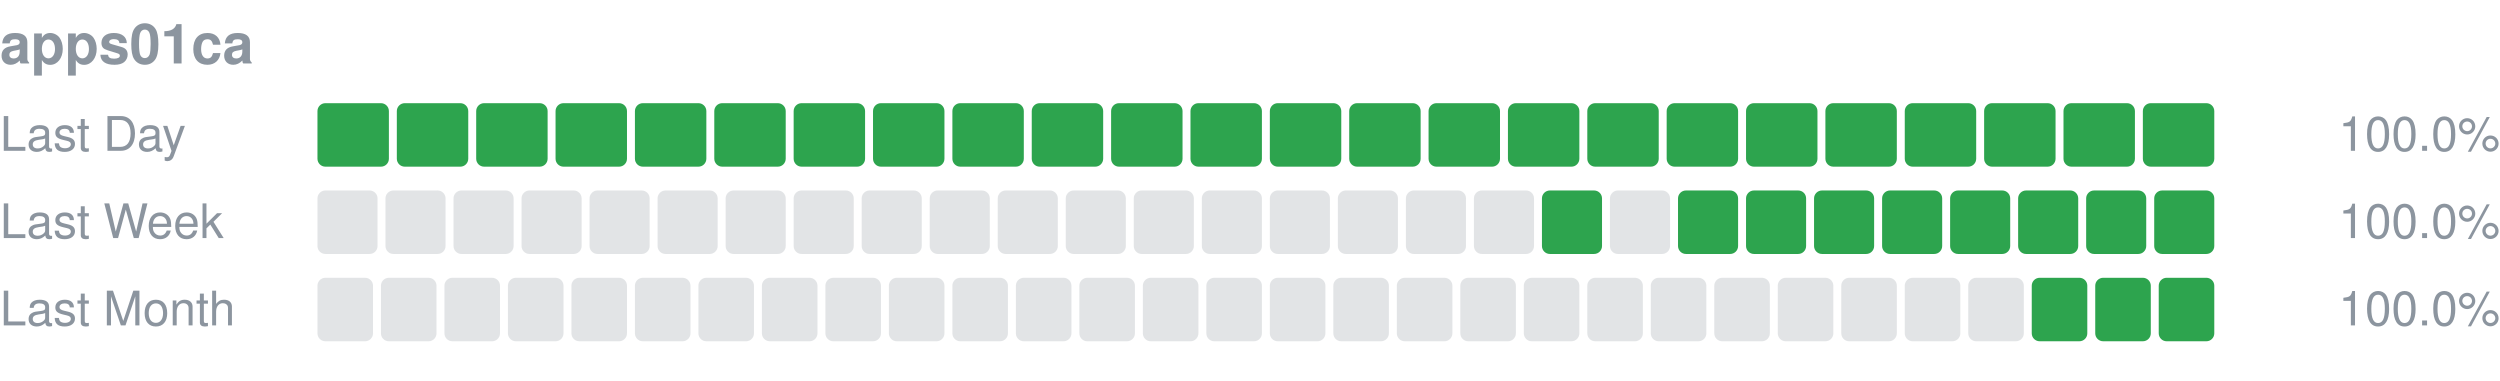
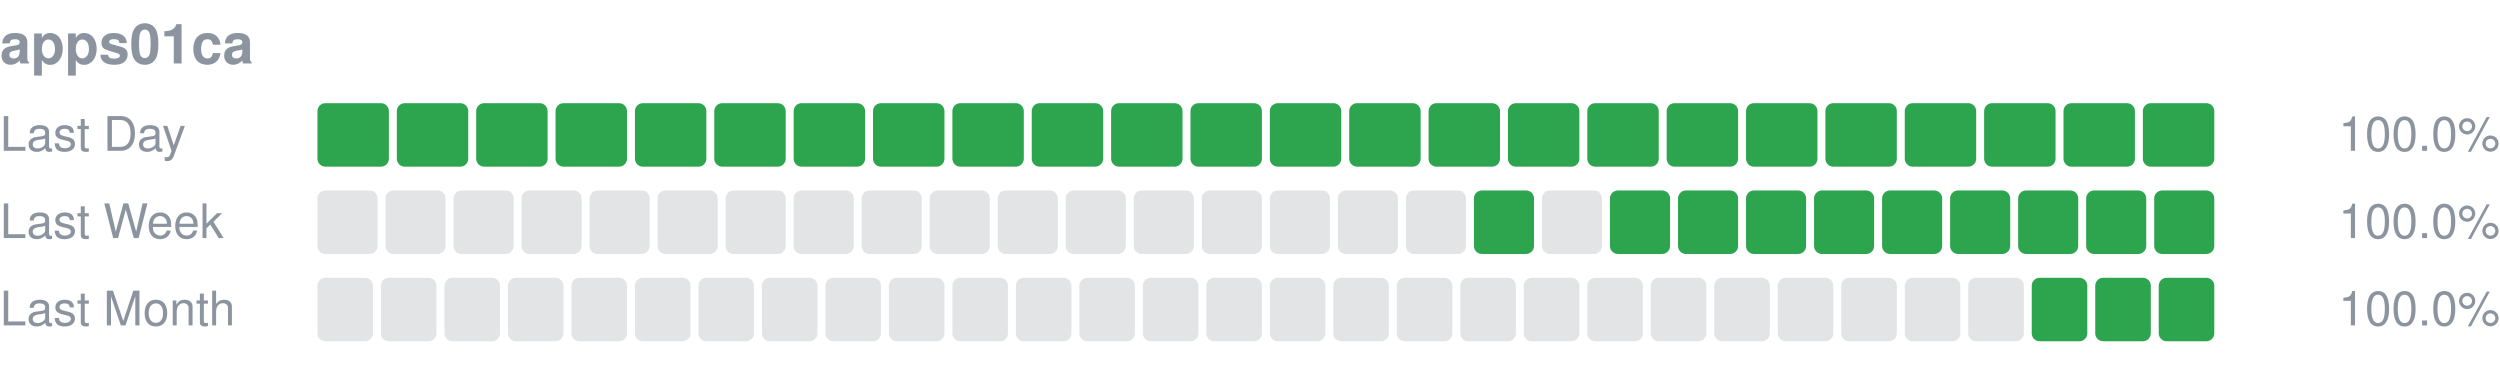
<svg xmlns="http://www.w3.org/2000/svg" width="630" height="96" viewBox="0 0 630 96" role="img" aria-label="apps01ca uptime">
  <text x="0" y="16" font-size="14" font-weight="600" fill="#8c959f" font-family="-apple-system,Segoe UI,Helvetica,Arial,sans-serif">apps01ca</text>
  <text x="0" y="38" font-size="12" fill="#8c959f" font-family="-apple-system,Segoe UI,Helvetica,Arial,sans-serif">Last Day</text>
  <rect x="80.00" y="26" width="18.00" height="16" rx="2" fill="#2da44e" />
  <rect x="100.00" y="26" width="18.00" height="16" rx="2" fill="#2da44e" />
  <rect x="120.00" y="26" width="18.00" height="16" rx="2" fill="#2da44e" />
  <rect x="140.00" y="26" width="18.00" height="16" rx="2" fill="#2da44e" />
  <rect x="160.00" y="26" width="18.00" height="16" rx="2" fill="#2da44e" />
  <rect x="180.00" y="26" width="18.00" height="16" rx="2" fill="#2da44e" />
  <rect x="200.00" y="26" width="18.00" height="16" rx="2" fill="#2da44e" />
  <rect x="220.00" y="26" width="18.00" height="16" rx="2" fill="#2da44e" />
  <rect x="240.00" y="26" width="18.00" height="16" rx="2" fill="#2da44e" />
  <rect x="260.00" y="26" width="18.00" height="16" rx="2" fill="#2da44e" />
  <rect x="280.00" y="26" width="18.00" height="16" rx="2" fill="#2da44e" />
  <rect x="300.00" y="26" width="18.00" height="16" rx="2" fill="#2da44e" />
  <rect x="320.00" y="26" width="18.00" height="16" rx="2" fill="#2da44e" />
  <rect x="340.00" y="26" width="18.00" height="16" rx="2" fill="#2da44e" />
  <rect x="360.00" y="26" width="18.00" height="16" rx="2" fill="#2da44e" />
  <rect x="380.00" y="26" width="18.00" height="16" rx="2" fill="#2da44e" />
  <rect x="400.00" y="26" width="18.00" height="16" rx="2" fill="#2da44e" />
  <rect x="420.00" y="26" width="18.00" height="16" rx="2" fill="#2da44e" />
  <rect x="440.00" y="26" width="18.00" height="16" rx="2" fill="#2da44e" />
  <rect x="460.00" y="26" width="18.00" height="16" rx="2" fill="#2da44e" />
  <rect x="480.00" y="26" width="18.00" height="16" rx="2" fill="#2da44e" />
  <rect x="500.00" y="26" width="18.00" height="16" rx="2" fill="#2da44e" />
  <rect x="520.00" y="26" width="18.00" height="16" rx="2" fill="#2da44e" />
  <rect x="540.00" y="26" width="18.00" height="16" rx="2" fill="#2da44e" />
  <text x="630" y="38" font-size="12" text-anchor="end" fill="#8c959f" font-family="-apple-system,Segoe UI,Helvetica,Arial,sans-serif">100.0%</text>
  <text x="0" y="60" font-size="12" fill="#8c959f" font-family="-apple-system,Segoe UI,Helvetica,Arial,sans-serif">Last Week</text>
  <rect x="80.00" y="48" width="15.14" height="16" rx="2" fill="#8c959f" fill-opacity="0.25" />
  <rect x="97.14" y="48" width="15.14" height="16" rx="2" fill="#8c959f" fill-opacity="0.25" />
  <rect x="114.29" y="48" width="15.14" height="16" rx="2" fill="#8c959f" fill-opacity="0.25" />
  <rect x="131.43" y="48" width="15.14" height="16" rx="2" fill="#8c959f" fill-opacity="0.25" />
  <rect x="148.57" y="48" width="15.14" height="16" rx="2" fill="#8c959f" fill-opacity="0.25" />
  <rect x="165.71" y="48" width="15.14" height="16" rx="2" fill="#8c959f" fill-opacity="0.25" />
  <rect x="182.86" y="48" width="15.14" height="16" rx="2" fill="#8c959f" fill-opacity="0.25" />
  <rect x="200.00" y="48" width="15.14" height="16" rx="2" fill="#8c959f" fill-opacity="0.25" />
  <rect x="217.14" y="48" width="15.14" height="16" rx="2" fill="#8c959f" fill-opacity="0.25" />
  <rect x="234.29" y="48" width="15.14" height="16" rx="2" fill="#8c959f" fill-opacity="0.25" />
  <rect x="251.43" y="48" width="15.14" height="16" rx="2" fill="#8c959f" fill-opacity="0.25" />
  <rect x="268.57" y="48" width="15.14" height="16" rx="2" fill="#8c959f" fill-opacity="0.25" />
  <rect x="285.71" y="48" width="15.14" height="16" rx="2" fill="#8c959f" fill-opacity="0.25" />
  <rect x="302.86" y="48" width="15.14" height="16" rx="2" fill="#8c959f" fill-opacity="0.25" />
  <rect x="320.00" y="48" width="15.14" height="16" rx="2" fill="#8c959f" fill-opacity="0.25" />
  <rect x="337.14" y="48" width="15.14" height="16" rx="2" fill="#8c959f" fill-opacity="0.25" />
  <rect x="354.29" y="48" width="15.14" height="16" rx="2" fill="#8c959f" fill-opacity="0.25" />
-   <rect x="371.43" y="48" width="15.14" height="16" rx="2" fill="#8c959f" fill-opacity="0.25" />
-   <rect x="388.57" y="48" width="15.14" height="16" rx="2" fill="#2da44e" />
-   <rect x="405.71" y="48" width="15.14" height="16" rx="2" fill="#8c959f" fill-opacity="0.25" />
+   <rect x="371.43" y="48" width="15.14" height="16" rx="2" fill="#2da44e" />
+   <rect x="388.57" y="48" width="15.14" height="16" rx="2" fill="#8c959f" fill-opacity="0.25" />
+   <rect x="405.71" y="48" width="15.14" height="16" rx="2" fill="#2da44e" />
  <rect x="422.86" y="48" width="15.14" height="16" rx="2" fill="#2da44e" />
  <rect x="440.00" y="48" width="15.14" height="16" rx="2" fill="#2da44e" />
  <rect x="457.14" y="48" width="15.14" height="16" rx="2" fill="#2da44e" />
  <rect x="474.29" y="48" width="15.14" height="16" rx="2" fill="#2da44e" />
  <rect x="491.43" y="48" width="15.14" height="16" rx="2" fill="#2da44e" />
  <rect x="508.57" y="48" width="15.14" height="16" rx="2" fill="#2da44e" />
  <rect x="525.71" y="48" width="15.14" height="16" rx="2" fill="#2da44e" />
  <rect x="542.86" y="48" width="15.14" height="16" rx="2" fill="#2da44e" />
  <text x="630" y="60" font-size="12" text-anchor="end" fill="#8c959f" font-family="-apple-system,Segoe UI,Helvetica,Arial,sans-serif">100.0%</text>
  <text x="0" y="82" font-size="12" fill="#8c959f" font-family="-apple-system,Segoe UI,Helvetica,Arial,sans-serif">Last Month</text>
  <rect x="80.00" y="70" width="14.00" height="16" rx="2" fill="#8c959f" fill-opacity="0.25" />
  <rect x="96.00" y="70" width="14.00" height="16" rx="2" fill="#8c959f" fill-opacity="0.25" />
  <rect x="112.00" y="70" width="14.00" height="16" rx="2" fill="#8c959f" fill-opacity="0.25" />
  <rect x="128.00" y="70" width="14.00" height="16" rx="2" fill="#8c959f" fill-opacity="0.25" />
  <rect x="144.00" y="70" width="14.00" height="16" rx="2" fill="#8c959f" fill-opacity="0.25" />
  <rect x="160.00" y="70" width="14.00" height="16" rx="2" fill="#8c959f" fill-opacity="0.25" />
  <rect x="176.00" y="70" width="14.00" height="16" rx="2" fill="#8c959f" fill-opacity="0.25" />
  <rect x="192.00" y="70" width="14.00" height="16" rx="2" fill="#8c959f" fill-opacity="0.25" />
  <rect x="208.00" y="70" width="14.00" height="16" rx="2" fill="#8c959f" fill-opacity="0.25" />
  <rect x="224.00" y="70" width="14.00" height="16" rx="2" fill="#8c959f" fill-opacity="0.25" />
  <rect x="240.00" y="70" width="14.00" height="16" rx="2" fill="#8c959f" fill-opacity="0.25" />
  <rect x="256.00" y="70" width="14.00" height="16" rx="2" fill="#8c959f" fill-opacity="0.25" />
  <rect x="272.00" y="70" width="14.00" height="16" rx="2" fill="#8c959f" fill-opacity="0.25" />
  <rect x="288.00" y="70" width="14.00" height="16" rx="2" fill="#8c959f" fill-opacity="0.25" />
  <rect x="304.00" y="70" width="14.00" height="16" rx="2" fill="#8c959f" fill-opacity="0.25" />
  <rect x="320.00" y="70" width="14.00" height="16" rx="2" fill="#8c959f" fill-opacity="0.25" />
  <rect x="336.00" y="70" width="14.00" height="16" rx="2" fill="#8c959f" fill-opacity="0.25" />
  <rect x="352.00" y="70" width="14.00" height="16" rx="2" fill="#8c959f" fill-opacity="0.25" />
  <rect x="368.00" y="70" width="14.00" height="16" rx="2" fill="#8c959f" fill-opacity="0.25" />
  <rect x="384.00" y="70" width="14.00" height="16" rx="2" fill="#8c959f" fill-opacity="0.25" />
  <rect x="400.00" y="70" width="14.00" height="16" rx="2" fill="#8c959f" fill-opacity="0.25" />
  <rect x="416.00" y="70" width="14.00" height="16" rx="2" fill="#8c959f" fill-opacity="0.25" />
  <rect x="432.00" y="70" width="14.00" height="16" rx="2" fill="#8c959f" fill-opacity="0.25" />
  <rect x="448.00" y="70" width="14.00" height="16" rx="2" fill="#8c959f" fill-opacity="0.25" />
  <rect x="464.00" y="70" width="14.00" height="16" rx="2" fill="#8c959f" fill-opacity="0.25" />
  <rect x="480.00" y="70" width="14.00" height="16" rx="2" fill="#8c959f" fill-opacity="0.25" />
  <rect x="496.00" y="70" width="14.00" height="16" rx="2" fill="#8c959f" fill-opacity="0.25" />
  <rect x="512.00" y="70" width="14.00" height="16" rx="2" fill="#2da44e" />
  <rect x="528.00" y="70" width="14.00" height="16" rx="2" fill="#2da44e" />
  <rect x="544.00" y="70" width="14.00" height="16" rx="2" fill="#2da44e" />
  <text x="630" y="82" font-size="12" text-anchor="end" fill="#8c959f" font-family="-apple-system,Segoe UI,Helvetica,Arial,sans-serif">100.0%</text>
</svg>
